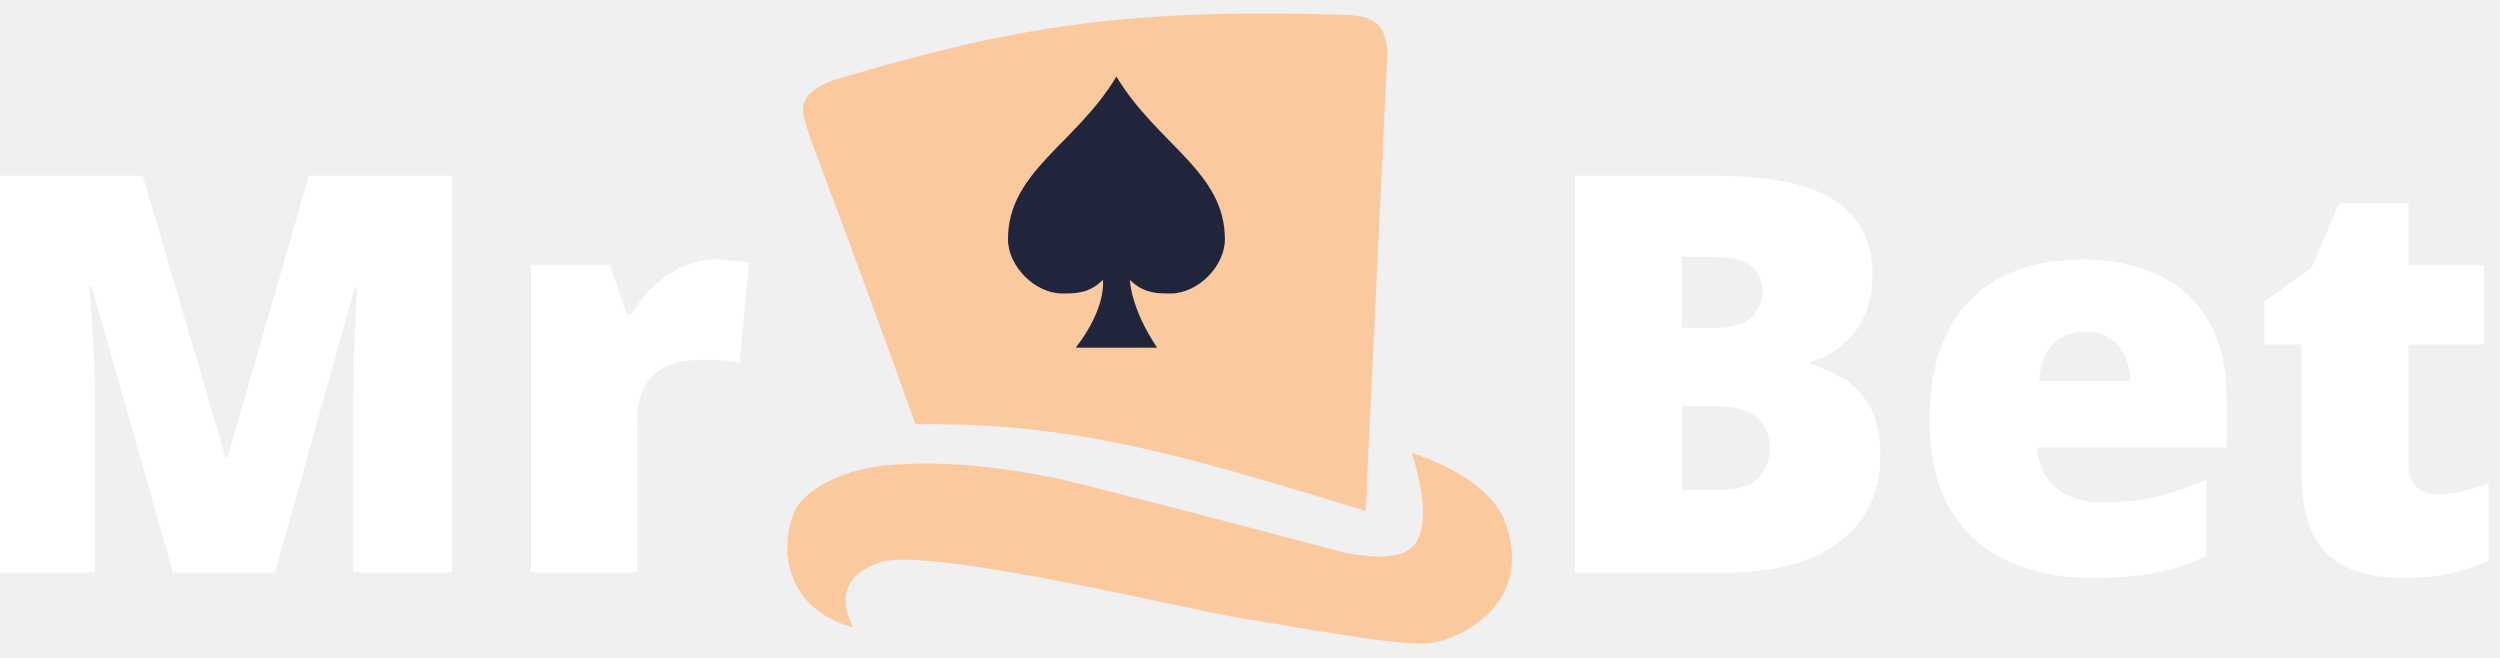
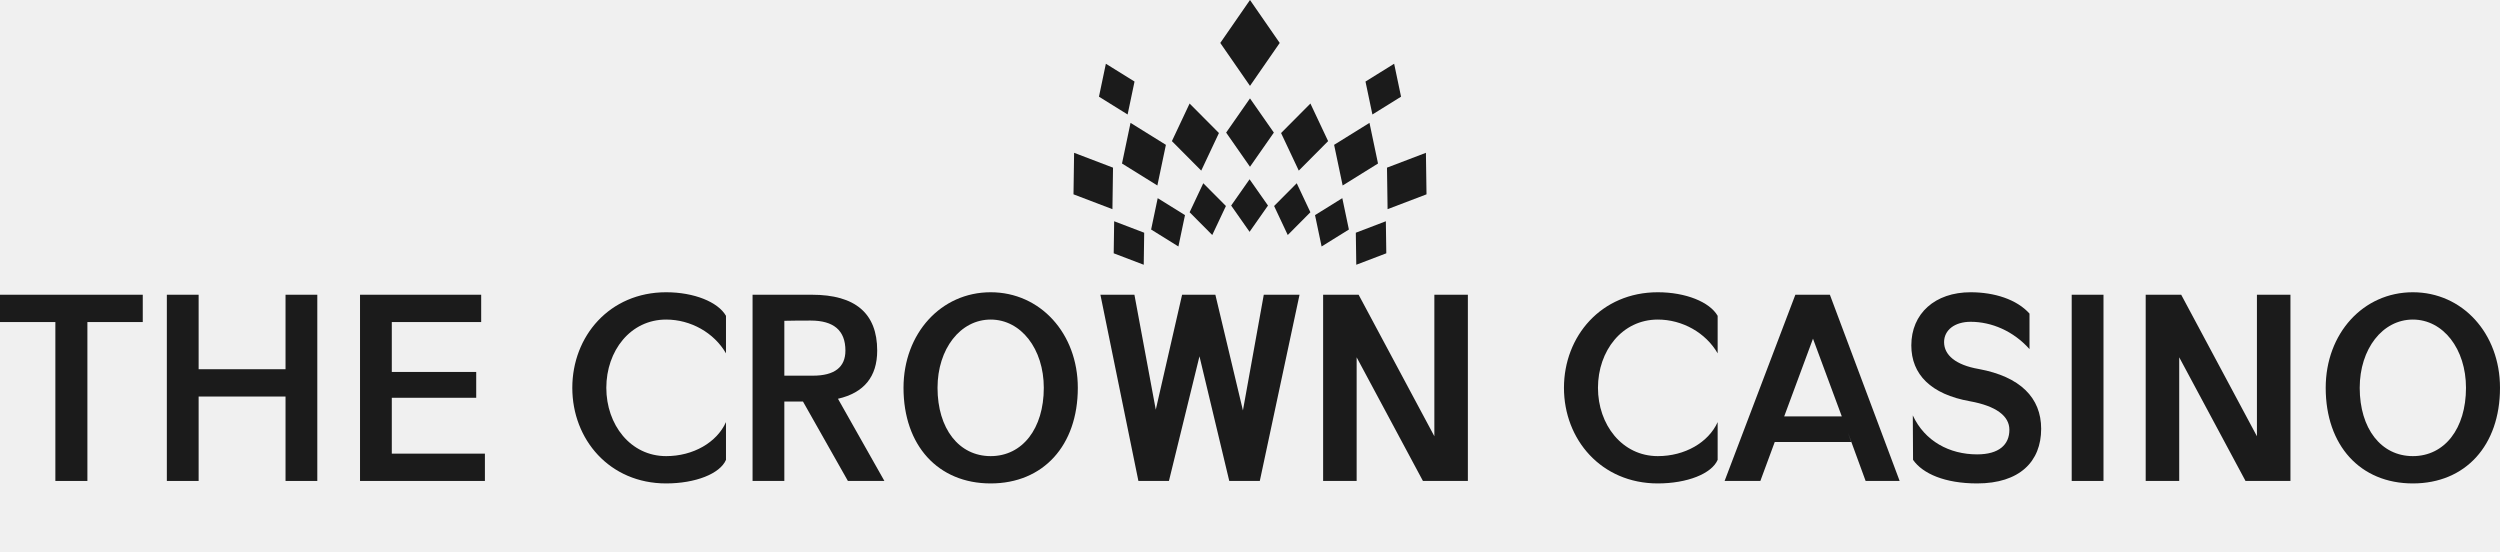
- <svg xmlns="http://www.w3.org/2000/svg" width="175" height="46" viewBox="0 0 175 46" fill="none">
-   <path d="M110.234 12.297H119.923C123.938 12.297 126.8 12.892 128.509 14.083C130.219 15.273 131.074 16.983 131.074 19.212C131.074 20.428 130.852 21.46 130.409 22.308C129.979 23.157 129.428 23.828 128.756 24.322C128.098 24.816 127.42 25.151 126.724 25.329V25.519C127.484 25.709 128.237 26.025 128.984 26.469C129.744 26.899 130.371 27.551 130.865 28.425C131.372 29.287 131.625 30.458 131.625 31.94C131.625 33.624 131.194 35.074 130.333 36.29C129.485 37.506 128.269 38.443 126.686 39.102C125.103 39.748 123.222 40.07 121.044 40.07H110.234V12.297ZM117.738 22.954H119.999C121.24 22.954 122.114 22.701 122.62 22.194C123.127 21.675 123.38 21.048 123.38 20.314C123.38 19.554 123.089 18.977 122.506 18.585C121.937 18.18 121.05 17.977 119.847 17.977H117.738V22.954ZM117.738 28.444V34.276H120.379C121.683 34.276 122.595 33.998 123.114 33.441C123.634 32.871 123.893 32.161 123.893 31.313C123.893 30.819 123.779 30.357 123.551 29.926C123.336 29.483 122.962 29.128 122.43 28.862C121.899 28.584 121.164 28.444 120.227 28.444H117.738Z" fill="white" />
-   <path d="M145.702 18.167C147.791 18.167 149.596 18.534 151.116 19.269C152.636 19.991 153.807 21.08 154.63 22.536C155.453 23.993 155.865 25.816 155.865 28.007V31.313H142.586C142.65 32.44 143.067 33.364 143.84 34.086C144.625 34.808 145.778 35.169 147.297 35.169C148.64 35.169 149.868 35.036 150.983 34.77C152.11 34.504 153.269 34.093 154.459 33.535V38.874C153.421 39.418 152.287 39.817 151.059 40.07C149.83 40.324 148.279 40.45 146.405 40.45C144.239 40.45 142.301 40.064 140.592 39.292C138.882 38.519 137.533 37.322 136.545 35.701C135.57 34.08 135.082 31.997 135.082 29.451C135.082 26.867 135.526 24.746 136.412 23.087C137.299 21.415 138.54 20.181 140.136 19.383C141.731 18.572 143.587 18.167 145.702 18.167ZM145.968 23.22C145.094 23.22 144.359 23.499 143.764 24.056C143.181 24.601 142.839 25.462 142.738 26.64H149.121C149.108 26.006 148.982 25.43 148.741 24.911C148.501 24.392 148.146 23.98 147.677 23.676C147.221 23.372 146.652 23.22 145.968 23.22Z" fill="white" />
-   <path d="M170.607 34.58C171.278 34.58 171.892 34.511 172.449 34.371C173.007 34.232 173.589 34.055 174.197 33.839V39.254C173.387 39.608 172.525 39.893 171.614 40.108C170.714 40.336 169.562 40.45 168.156 40.45C166.763 40.45 165.535 40.235 164.471 39.804C163.407 39.361 162.577 38.601 161.982 37.525C161.4 36.436 161.108 34.922 161.108 32.985V24.113H158.506V21.093L161.811 18.756L163.73 14.235H168.593V18.547H173.874V24.113H168.593V32.491C168.593 33.187 168.77 33.713 169.125 34.067C169.48 34.409 169.973 34.58 170.607 34.58Z" fill="white" />
-   <path d="M12.101 40.07L6.421 20.067H6.25C6.301 20.586 6.351 21.289 6.402 22.175C6.465 23.062 6.522 24.018 6.573 25.044C6.624 26.07 6.649 27.058 6.649 28.007V40.07H0V12.297H9.992L15.787 32.016H15.938L21.619 12.297H31.63V40.07H24.734V27.893C24.734 27.02 24.747 26.082 24.772 25.082C24.81 24.069 24.848 23.119 24.886 22.232C24.937 21.333 24.981 20.624 25.019 20.105H24.848L19.244 40.07H12.101Z" fill="white" />
-   <path d="M50.171 18.167C50.576 18.167 51.001 18.199 51.444 18.262C51.887 18.313 52.216 18.357 52.432 18.395L51.767 25.405C51.526 25.341 51.216 25.291 50.836 25.253C50.456 25.202 49.924 25.177 49.24 25.177C48.772 25.177 48.271 25.221 47.739 25.31C47.208 25.398 46.701 25.588 46.22 25.88C45.751 26.158 45.365 26.589 45.061 27.172C44.757 27.741 44.605 28.514 44.605 29.489V40.07H37.177V18.547H42.705L43.864 21.985H44.225C44.617 21.276 45.118 20.637 45.726 20.067C46.346 19.484 47.036 19.022 47.796 18.68C48.569 18.338 49.36 18.167 50.171 18.167Z" fill="white" />
-   <path d="M97.109 3.888L95.59 35.773C81.906 31.537 74.524 29.555 64.085 29.699C61.302 21.954 59.666 17.535 56.683 9.581C56.114 7.778 55.544 6.639 58.391 5.596C71.193 1.78 78.922 0.573 94.262 1.041C96.16 1.135 97.109 1.704 97.109 3.888Z" fill="#FAC99E" />
-   <path d="M98.432 38.6C100.5 37.542 99.323 33.209 98.817 31.691C102.803 33.02 104.699 34.917 105.265 36.323C107.62 42.212 102.121 44.945 99.761 45.053C97.297 45.166 88.95 43.571 86.859 43.268C83.801 42.826 65.029 38.221 61.613 39.36C60.346 39.782 58.197 40.878 59.715 43.915C54.594 42.509 54.59 37.841 55.729 35.564C56.235 34.678 58.31 32.831 62.562 32.527C67.876 32.148 72.811 33.286 73.949 33.476C74.548 33.576 86.475 36.639 92.359 38.221C93.434 38.537 96.729 39.473 98.432 38.6Z" fill="#FAC99E" />
-   <path d="M78.15 5.359C75.303 10.104 70.559 12.002 70.559 16.747C70.559 18.645 72.457 20.543 74.354 20.543C75.303 20.543 76.252 20.543 77.201 19.594C77.201 19.594 77.505 21.492 75.303 24.339H80.997C79.099 21.492 79.099 19.594 79.099 19.594C80.048 20.543 80.997 20.543 81.946 20.543C83.844 20.543 85.742 18.645 85.742 16.747C85.742 12.002 80.997 10.104 78.15 5.359Z" fill="#20253B" />
+ <svg xmlns="http://www.w3.org/2000/svg" width="245" height="54" viewBox="0 0 245 54" fill="none">
+   <path d="M13.991 31.561H8.565V47.133H5.426V31.561H0V28.884H13.991V31.561Z" fill="#1B1B1B" />
+   <path d="M16.351 28.884H19.466V36.184H27.982V28.884H31.096V47.133H27.982V38.86H19.466V47.133H16.351V28.884Z" fill="#1B1B1B" />
+   <path d="M35.282 47.133V28.884H47.156V31.561H38.396V36.451H46.669V38.982H38.396V44.456H47.521V47.133H35.282Z" fill="#1B1B1B" />
+   <path d="M71.147 41.366V45.065C70.563 46.427 68.154 47.376 65.283 47.376C59.735 47.376 56.086 43.07 56.086 38.008C56.086 32.947 59.735 28.641 65.283 28.641C68.008 28.641 70.368 29.59 71.147 30.952V34.626C69.979 32.607 67.692 31.317 65.283 31.317C61.779 31.317 59.419 34.383 59.419 38.008C59.419 41.61 61.779 44.7 65.283 44.7C67.935 44.7 70.247 43.362 71.147 41.366Z" fill="#1B1B1B" />
+   <path d="M73.751 47.133V28.884H79.566C83.824 28.884 85.965 30.709 85.965 34.359C85.965 36.913 84.676 38.495 82.121 39.079L86.671 47.133H83.094L78.69 39.347H76.865V47.133H73.751ZM76.865 36.816H79.663C81.78 36.816 82.851 35.989 82.851 34.359C82.851 32.388 81.707 31.415 79.444 31.415C78.666 31.415 77.765 31.415 76.865 31.439V36.816Z" fill="#1B1B1B" />
+   <path d="M88.544 38.008C88.544 32.68 92.219 28.641 97.085 28.641C101.952 28.641 105.626 32.68 105.626 38.008C105.626 43.654 102.244 47.376 97.085 47.376C91.927 47.376 88.544 43.654 88.544 38.008ZM91.878 38.008C91.878 41.999 93.971 44.7 97.085 44.7C100.2 44.7 102.292 41.999 102.292 38.008C102.292 34.188 100.054 31.317 97.085 31.317C94.117 31.317 91.878 34.188 91.878 38.008Z" fill="#1B1B1B" />
+   <path d="M111.563 47.133L107.84 28.884H111.173L113.266 40.15L115.845 28.884H119.106L121.807 40.223L123.85 28.884H127.354L123.461 47.133H120.468L117.548 34.918L114.556 47.133H111.563Z" fill="#1B1B1B" />
+   <path d="M132.951 47.133H129.666V28.884H133.145L140.567 42.753V28.884H143.851V47.133H139.447L132.951 35.016V47.133Z" fill="#1B1B1B" />
+   <path d="M168.33 41.366V45.065C167.746 46.427 165.337 47.376 162.465 47.376C156.918 47.376 153.268 43.07 153.268 38.008C153.268 32.947 156.918 28.641 162.465 28.641C165.191 28.641 167.551 29.59 168.33 30.952V34.626C167.162 32.607 164.874 31.317 162.465 31.317C158.962 31.317 156.601 34.383 156.601 38.008C156.601 41.61 158.962 44.7 162.465 44.7C165.118 44.7 167.429 43.362 168.33 41.366Z" fill="#1B1B1B" />
+   <path d="M169.011 47.133L175.945 28.884H179.328L186.165 47.133H182.831L181.104 42.413L181.42 43.313H173.926L172.515 47.133H169.011ZM177.673 33.191L174.851 40.807H180.496L177.673 33.191Z" fill="#1B1B1B" />
+   <path d="M187.479 45.065L187.455 40.709C188.622 43.24 191.056 44.529 193.757 44.529C195.898 44.529 196.92 43.581 196.92 42.121C196.92 40.758 195.606 39.785 193.051 39.322C189.231 38.641 187.309 36.695 187.309 33.848C187.309 30.733 189.62 28.641 193.124 28.641C195.46 28.641 197.65 29.346 198.891 30.733V34.213C197.309 32.436 195.168 31.536 193.124 31.536C191.567 31.536 190.52 32.339 190.52 33.531C190.52 34.797 191.664 35.77 193.903 36.159C197.99 36.913 200.034 38.982 200.034 42.023C200.034 45.235 197.917 47.376 193.757 47.376C190.618 47.376 188.428 46.427 187.479 45.065Z" fill="#1B1B1B" />
+   <path d="M206.142 47.133H203.027V28.884H206.142V47.133Z" fill="#1B1B1B" />
+   <path d="M213.563 47.133H210.278V28.884H213.758L221.179 42.753V28.884H224.464V47.133H220.06L213.563 35.016V47.133Z" fill="#1B1B1B" />
+   <path d="M227.919 38.008C227.919 32.68 231.593 28.641 236.459 28.641C241.326 28.641 245 32.68 245 38.008C245 43.654 241.618 47.376 236.459 47.376C231.301 47.376 227.919 43.654 227.919 38.008ZM231.252 38.008C231.252 41.999 233.345 44.7 236.459 44.7C239.574 44.7 241.667 41.999 241.667 38.008C241.667 34.188 239.428 31.317 236.459 31.317C233.491 31.317 231.252 34.188 231.252 38.008Z" fill="#1B1B1B" />
+   <path d="M124.263 20.144L122.458 22.718L120.654 20.144L122.458 17.57" fill="#1B1B1B" />
+   <path d="M124.837 12.994L122.499 16.344L120.162 12.994L122.499 9.643" fill="#1B1B1B" />
+   <path d="M125.412 4.209L122.499 8.417L119.587 4.209C119.587 4.209 121.362 1.644 122.499 0" fill="#1B1B1B" />
+   <path d="M109.143 24.823L112.086 25.946L112.131 22.807L109.188 21.683" fill="#1B1B1B" />
+   <path d="M112.81 22.493L115.484 24.155L116.129 21.081L113.455 19.42" fill="#1B1B1B" />
+   <path d="M116.583 20.8L118.801 23.031L120.14 20.188L117.921 17.958" fill="#1B1B1B" />
+   <path d="M105.203 19.044L109.018 20.499L109.076 16.43L105.262 14.975" fill="#1B1B1B" />
+   <path d="M109.956 16.024L113.422 18.178L114.258 14.194L110.792 12.041" fill="#1B1B1B" />
+   <path d="M107.698 9.475L110.506 11.22L111.184 7.992L108.375 6.247" fill="#1B1B1B" />
+   <path d="M114.846 13.83L117.721 16.721L119.456 13.037L116.581 10.146" fill="#1B1B1B" />
+   <path d="M135.858 24.823L132.915 25.946L132.87 22.807L135.813 21.683" fill="#1B1B1B" />
+   <path d="M132.191 22.493L129.517 24.155L128.872 21.081L131.546 19.42" fill="#1B1B1B" />
+   <path d="M128.418 20.8L126.2 23.031L124.862 20.188L127.08 17.958" fill="#1B1B1B" />
+   <path d="M139.798 19.044L135.983 20.499L135.925 16.43L139.74 14.975" fill="#1B1B1B" />
+   <path d="M135.045 16.024L131.579 18.178L130.743 14.194L134.209 12.041" fill="#1B1B1B" />
+   <path d="M137.303 9.475L134.495 11.22L133.818 7.992L136.626 6.247" fill="#1B1B1B" />
+   <path d="M130.155 13.83L127.28 16.721L125.545 13.037L128.42 10.146" fill="#1B1B1B" />
</svg>
